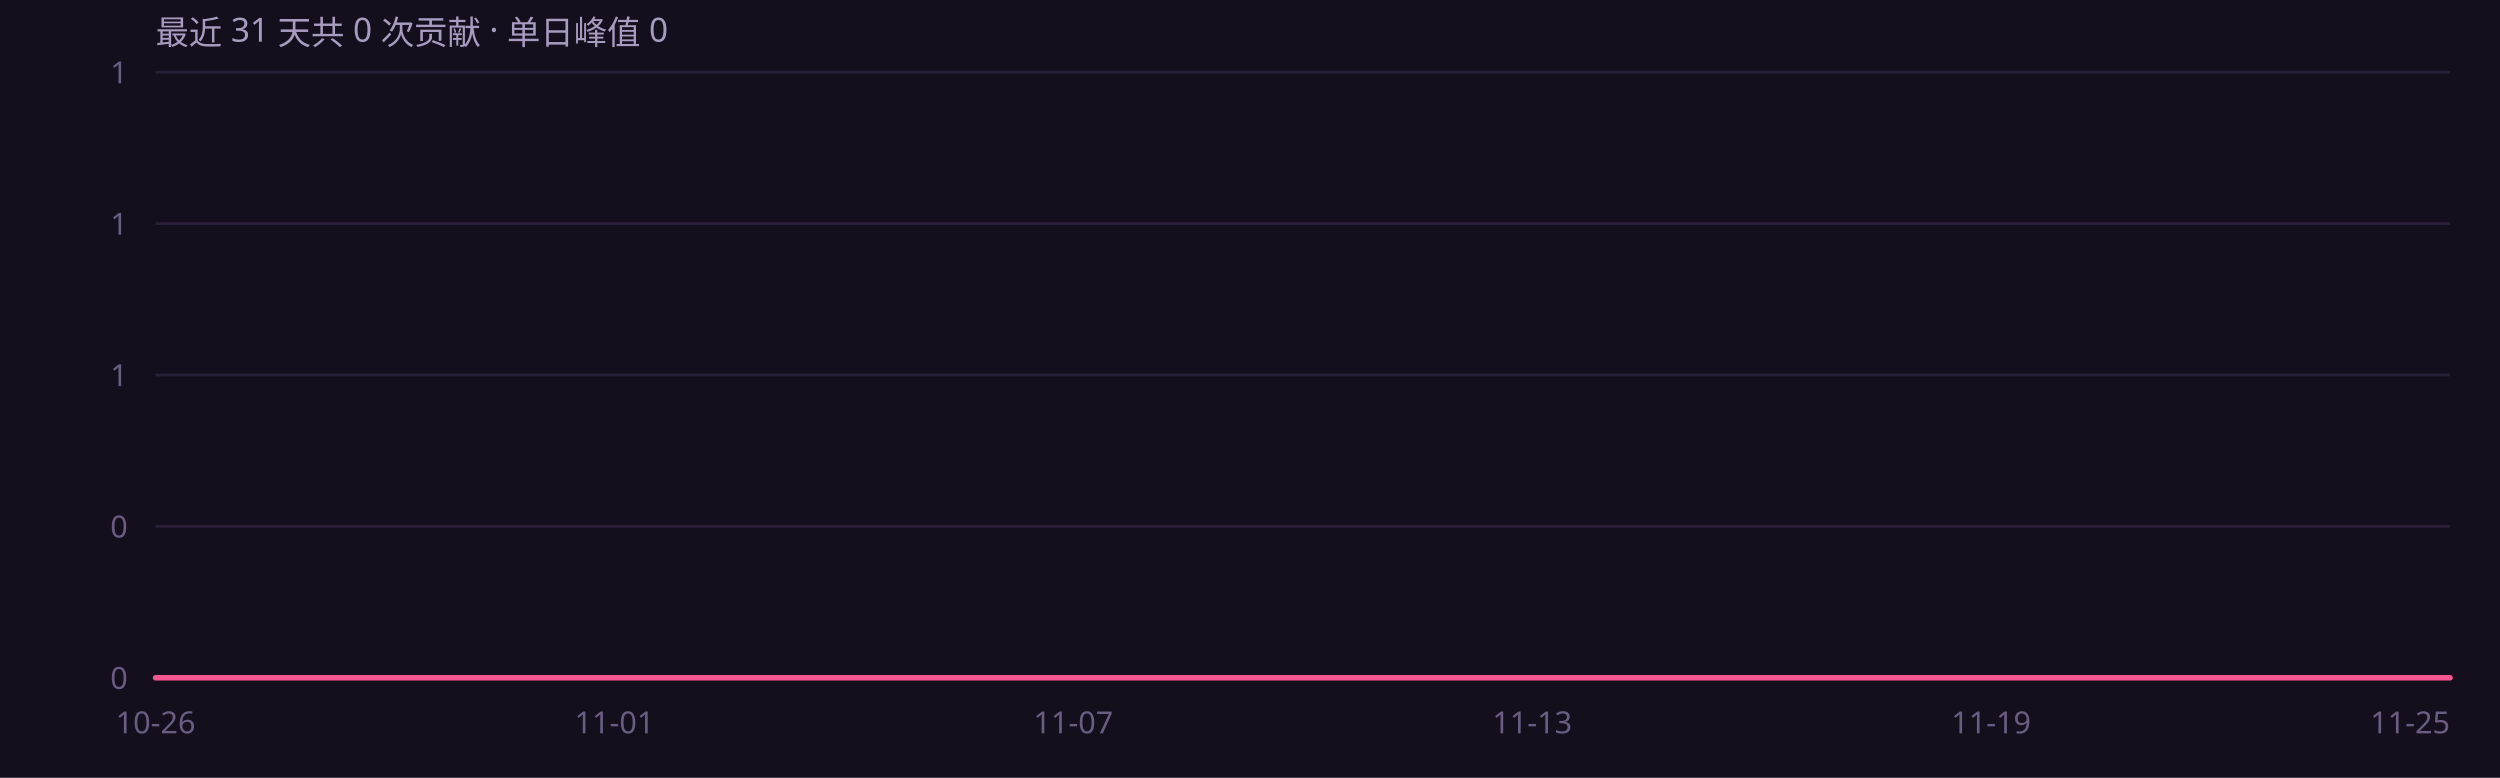
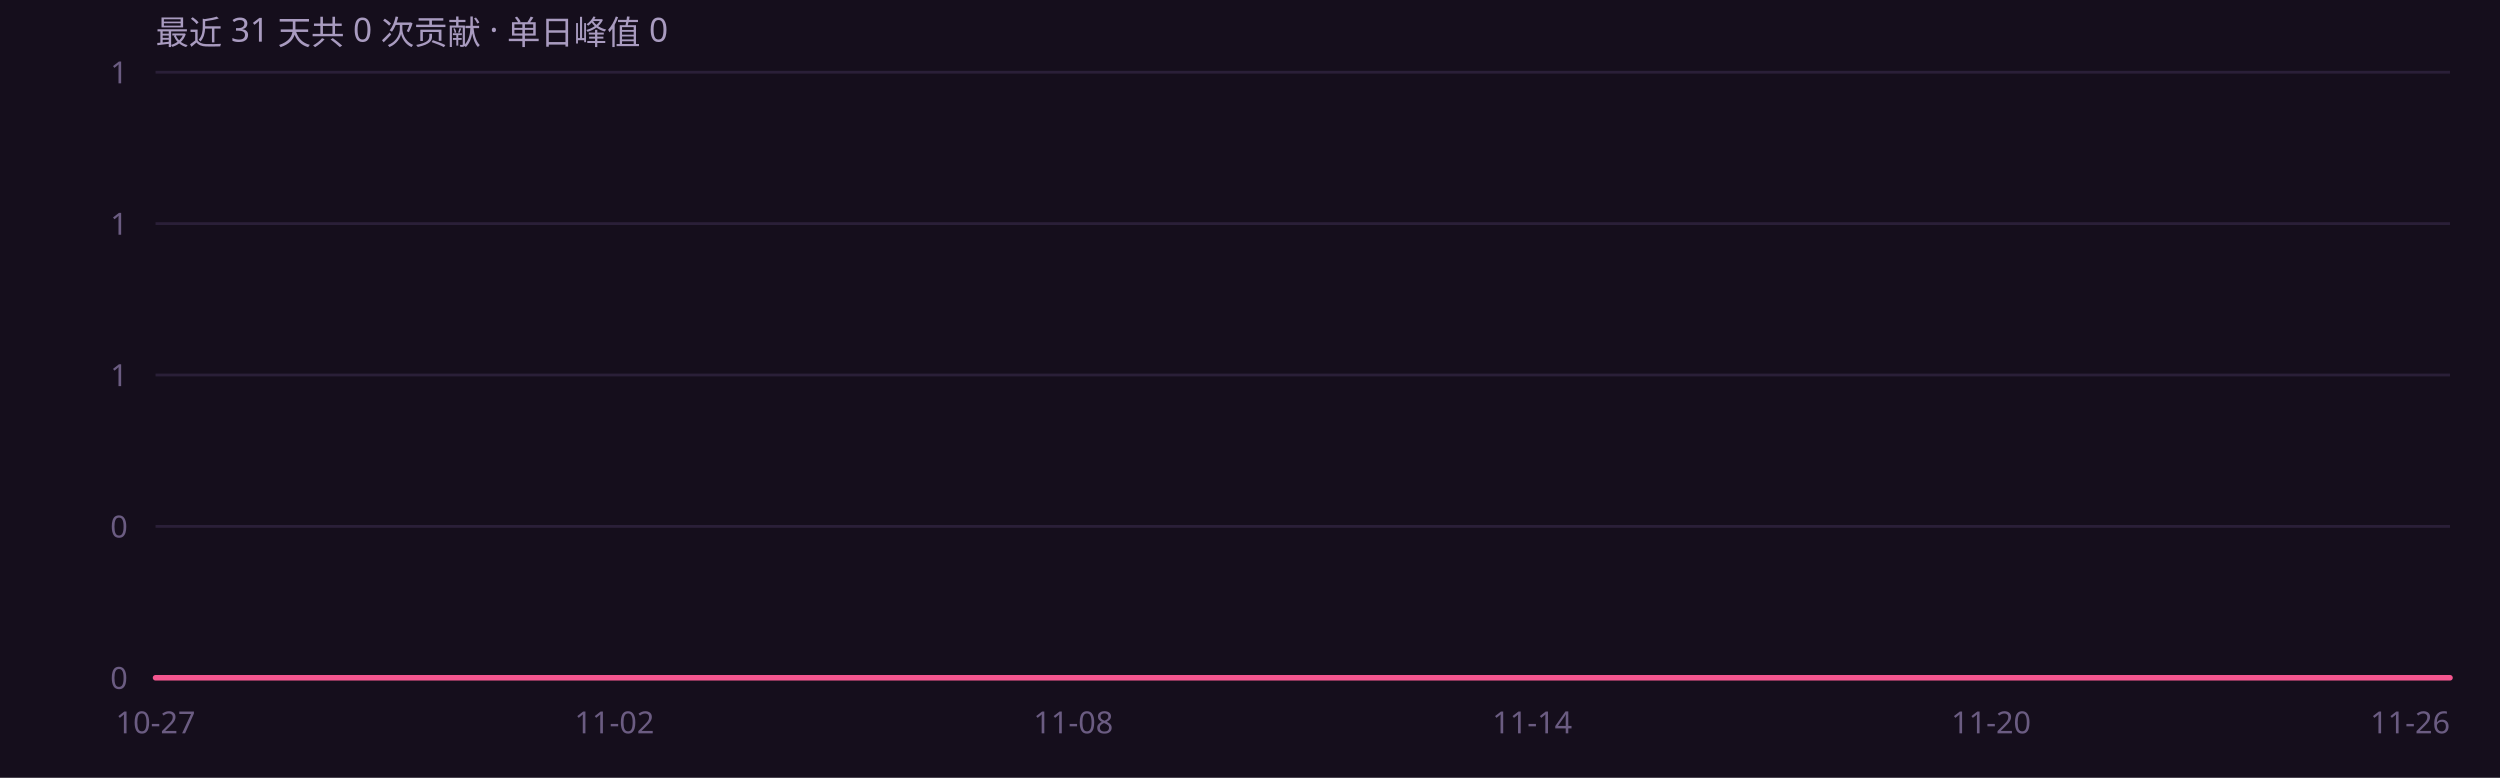
<svg xmlns="http://www.w3.org/2000/svg" width="900" height="280" viewBox="0 0 900 280" role="img" font-family="'Segoe UI',system-ui,-apple-system,'PingFang SC','Microsoft YaHei',sans-serif">
  <rect width="900" height="280" fill="#150e1c" />
  <defs>
    <linearGradient id="ag" x1="0" y1="0" x2="0" y2="1">
      <stop offset="0%" stop-color="#f4568f" stop-opacity=".45" />
      <stop offset="100%" stop-color="#f4568f" stop-opacity="0" />
    </linearGradient>
  </defs>
  <line x1="56" y1="244.0" x2="882" y2="244.0" stroke="#2a1f38" stroke-width="1" />
  <text x="46" y="248.0" text-anchor="end" font-size="11" fill="#6b5c82">0</text>
  <line x1="56" y1="189.5" x2="882" y2="189.5" stroke="#2a1f38" stroke-width="1" />
  <text x="46" y="193.5" text-anchor="end" font-size="11" fill="#6b5c82">0</text>
  <line x1="56" y1="135.0" x2="882" y2="135.0" stroke="#2a1f38" stroke-width="1" />
  <text x="46" y="139.0" text-anchor="end" font-size="11" fill="#6b5c82">1</text>
  <line x1="56" y1="80.5" x2="882" y2="80.5" stroke="#2a1f38" stroke-width="1" />
  <text x="46" y="84.5" text-anchor="end" font-size="11" fill="#6b5c82">1</text>
  <line x1="56" y1="26.0" x2="882" y2="26.0" stroke="#2a1f38" stroke-width="1" />
  <text x="46" y="30.0" text-anchor="end" font-size="11" fill="#6b5c82">1</text>
  <path d="M56.0 244.0 L83.5 244.0 L111.1 244.0 L138.6 244.0 L166.1 244.0 L193.7 244.0 L221.2 244.0 L248.7 244.0 L276.3 244.0 L303.8 244.0 L331.3 244.0 L358.9 244.0 L386.4 244.0 L413.9 244.0 L441.5 244.0 L469.0 244.0 L496.5 244.0 L524.1 244.0 L551.6 244.0 L579.1 244.0 L606.7 244.0 L634.2 244.0 L661.7 244.0 L689.3 244.0 L716.8 244.0 L744.3 244.0 L771.9 244.0 L799.4 244.0 L826.9 244.0 L854.5 244.0 L882.0 244.0 L 882.0 244 L 56.0 244 Z" fill="url(#ag)" />
  <path d="M56.0 244.0 L83.5 244.0 L111.1 244.0 L138.6 244.0 L166.1 244.0 L193.7 244.0 L221.2 244.0 L248.7 244.0 L276.3 244.0 L303.8 244.0 L331.3 244.0 L358.9 244.0 L386.4 244.0 L413.9 244.0 L441.5 244.0 L469.0 244.0 L496.5 244.0 L524.1 244.0 L551.6 244.0 L579.1 244.0 L606.7 244.0 L634.2 244.0 L661.7 244.0 L689.3 244.0 L716.8 244.0 L744.3 244.0 L771.9 244.0 L799.4 244.0 L826.9 244.0 L854.5 244.0 L882.0 244.0" fill="none" stroke="#f4568f" stroke-width="2" stroke-linejoin="round" stroke-linecap="round" />
-   <text x="56.0" y="264" text-anchor="middle" font-size="11" fill="#6b5c82">10-26</text>
-   <text x="221.2" y="264" text-anchor="middle" font-size="11" fill="#6b5c82">11-01</text>
-   <text x="386.4" y="264" text-anchor="middle" font-size="11" fill="#6b5c82">11-07</text>
-   <text x="551.6" y="264" text-anchor="middle" font-size="11" fill="#6b5c82">11-13</text>
-   <text x="716.8" y="264" text-anchor="middle" font-size="11" fill="#6b5c82">11-19</text>
-   <text x="882.0" y="264" text-anchor="end" font-size="11" fill="#6b5c82">11-25</text>
+   <text x="56.0" y="264" text-anchor="middle" font-size="11" fill="#6b5c82">10-27</text>
+   <text x="221.2" y="264" text-anchor="middle" font-size="11" fill="#6b5c82">11-02</text>
+   <text x="386.4" y="264" text-anchor="middle" font-size="11" fill="#6b5c82">11-08</text>
+   <text x="551.6" y="264" text-anchor="middle" font-size="11" fill="#6b5c82">11-14</text>
+   <text x="716.8" y="264" text-anchor="middle" font-size="11" fill="#6b5c82">11-20</text>
+   <text x="882.0" y="264" text-anchor="end" font-size="11" fill="#6b5c82">11-26</text>
  <text x="56" y="16" font-size="12" fill="#a99bc0">最近 31 天共 0 次贡献 · 单日峰值 0</text>
</svg>
